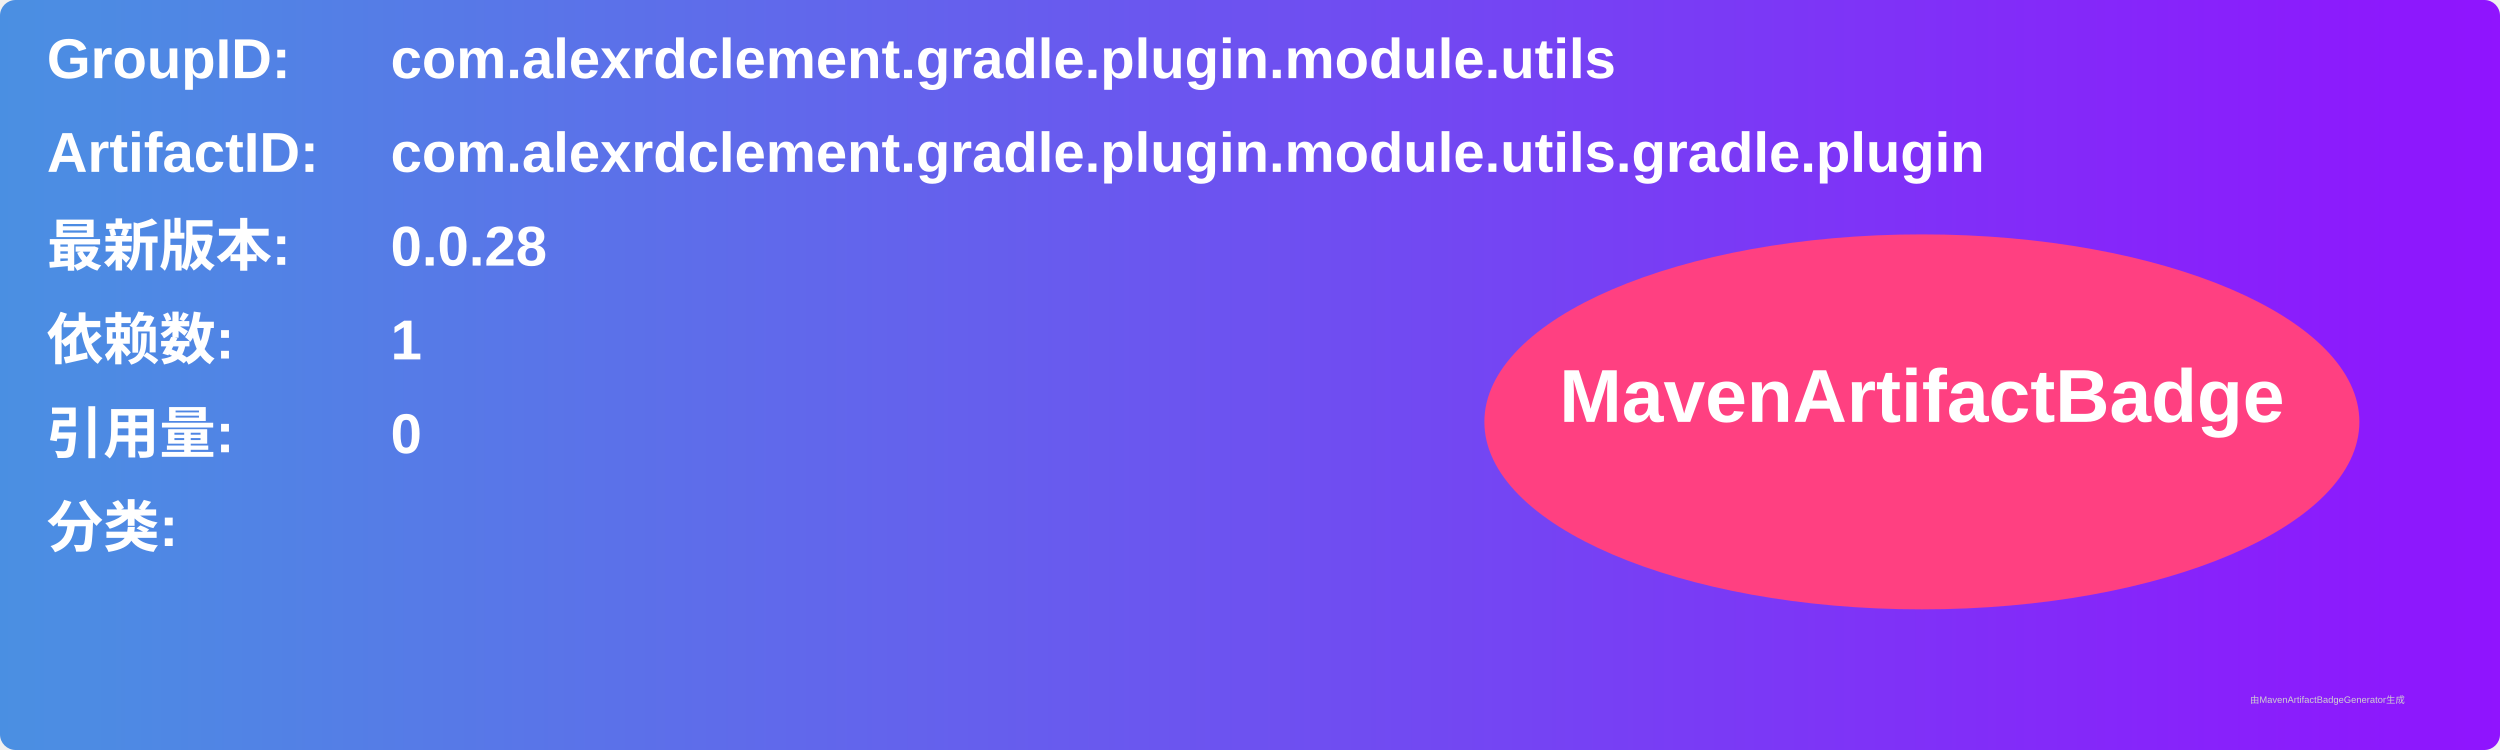
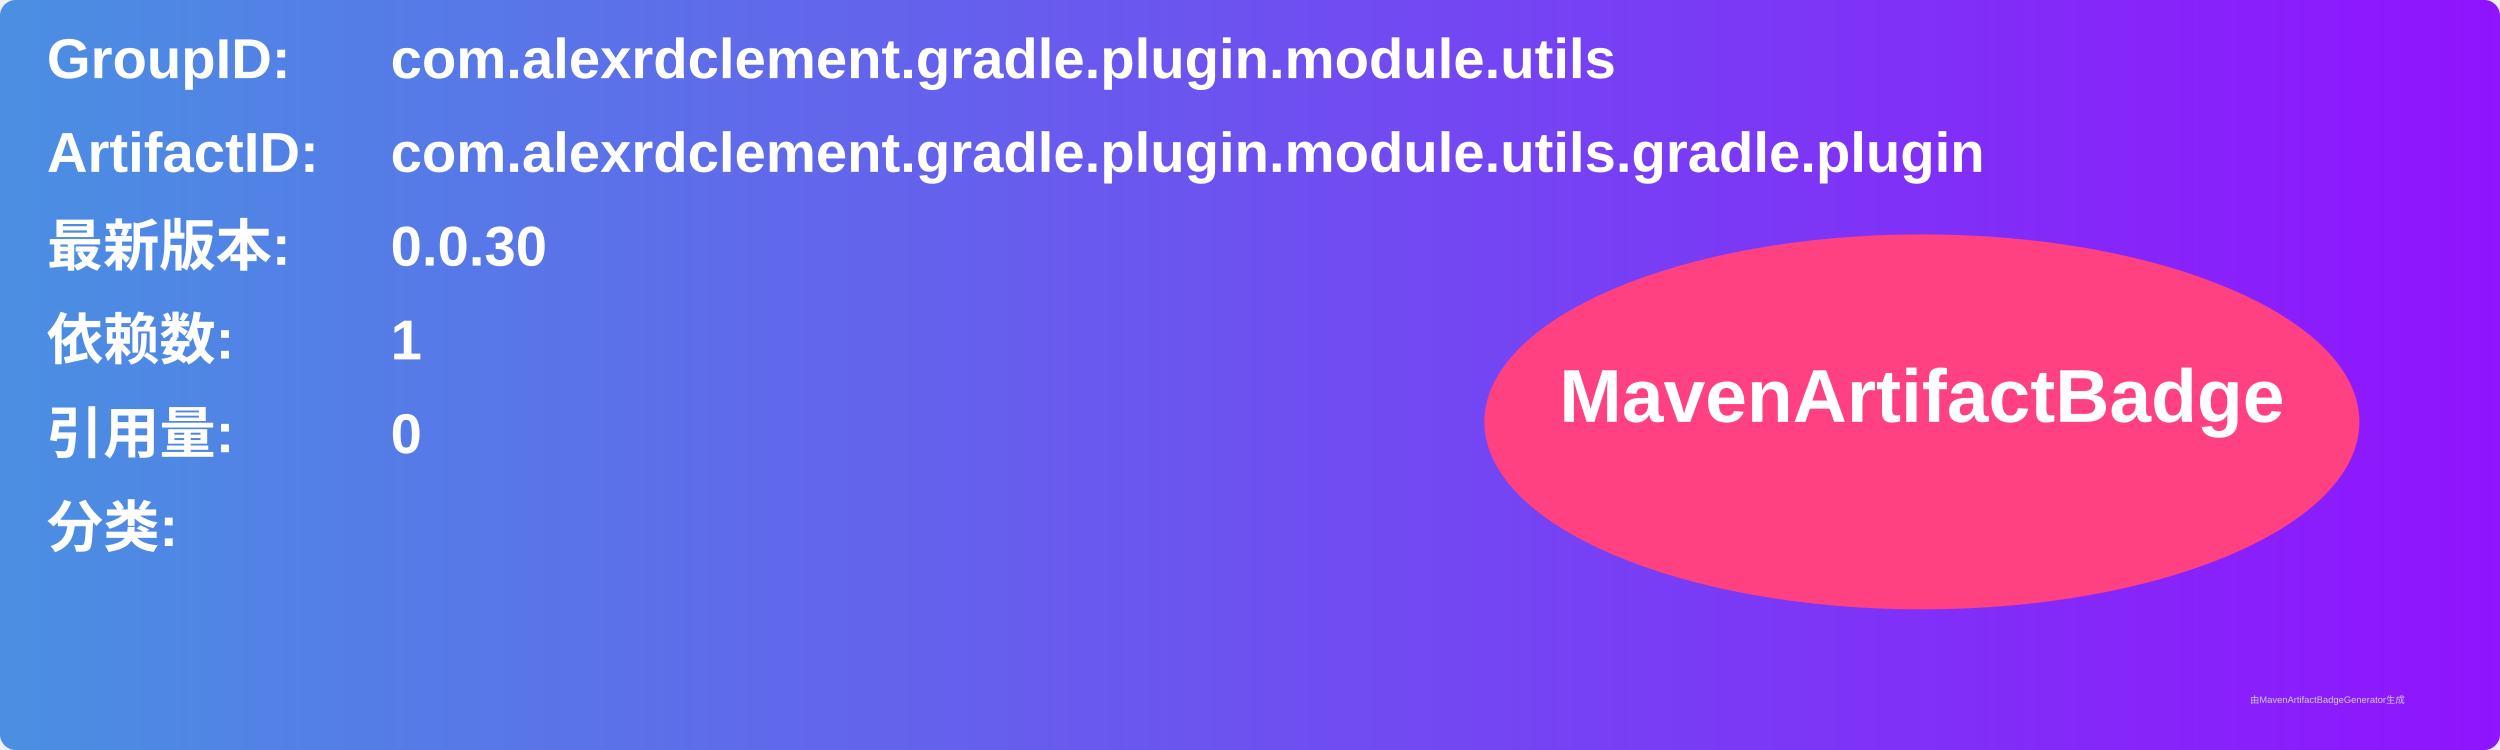
<svg xmlns="http://www.w3.org/2000/svg" width="800" height="240" viewBox="0 0 800 240">
  <linearGradient id="grad" x1="0%" y1="0%" x2="100%" y2="0%">
    <stop offset="0%" stop-color="#4a90e2" />
    <stop offset="100%" stop-color="#9013fe" />
  </linearGradient>
  <rect width="100%" height="100%" rx="5" ry="5" fill="url(#grad)" />
  <g transform="translate(15, 15)">
    <text x="0" y="10" font-family="Arial" font-size="18" fill="white" font-weight="bold" width="260">GroupID:</text>
    <text x="110" y="10" font-family="Arial" font-size="18" fill="white" font-weight="bold" width="460">com.alexrdclement.gradle.plugin.module.utils</text>
    <text x="0" y="40" font-family="Arial" font-size="18" fill="white" font-weight="bold" width="260">ArtifactID:</text>
    <text x="110" y="40" font-family="Arial" font-size="18" fill="white" font-weight="bold" width="460">com.alexrdclement.gradle.plugin.module.utils.gradle.plugin</text>
    <text x="0" y="70" font-family="Arial" font-size="18" fill="white" font-weight="bold">最新版本:</text>
    <text x="110" y="70" font-family="Arial" font-size="18" fill="white" font-weight="bold">
-       <tspan font-weight="bold">0.0.28</tspan>
+       <tspan font-weight="bold">0.0.30</tspan>
    </text>
    <text x="0" y="100" font-family="Arial" font-size="18" fill="white" font-weight="bold">依赖数: </text>
    <text x="110" y="100" font-family="Arial" font-size="18" fill="white">
      <tspan font-weight="bold">1</tspan>
    </text>
    <text x="0" y="130" font-family="Arial" font-size="18" fill="white" font-weight="bold">引用量: </text>
    <text x="110" y="130" font-family="Arial" font-size="18" fill="white">
      <tspan font-weight="bold">0</tspan>
    </text>
    <text x="0" y="160" font-family="Arial" font-size="18" fill="white" font-weight="bold">分类:</text>
    <text x="10" y="190" font-family="Arial" font-size="10" fill="white">
      <tspan font-weight="bold" />
    </text>
    <ellipse cx="600" cy="120" rx="140" ry="60" fill="#ff4081" />
    <text x="600" y="120" text-anchor="middle" font-family="Arial" font-size="24" fill="white" font-weight="bold">MavenArtifactBadge</text>
  </g>
  <text x="720" y="225" font-family="Arial" font-size="3" fill="#d0d0d0">由MavenArtifactBadgeGenerator生成</text>
</svg>
